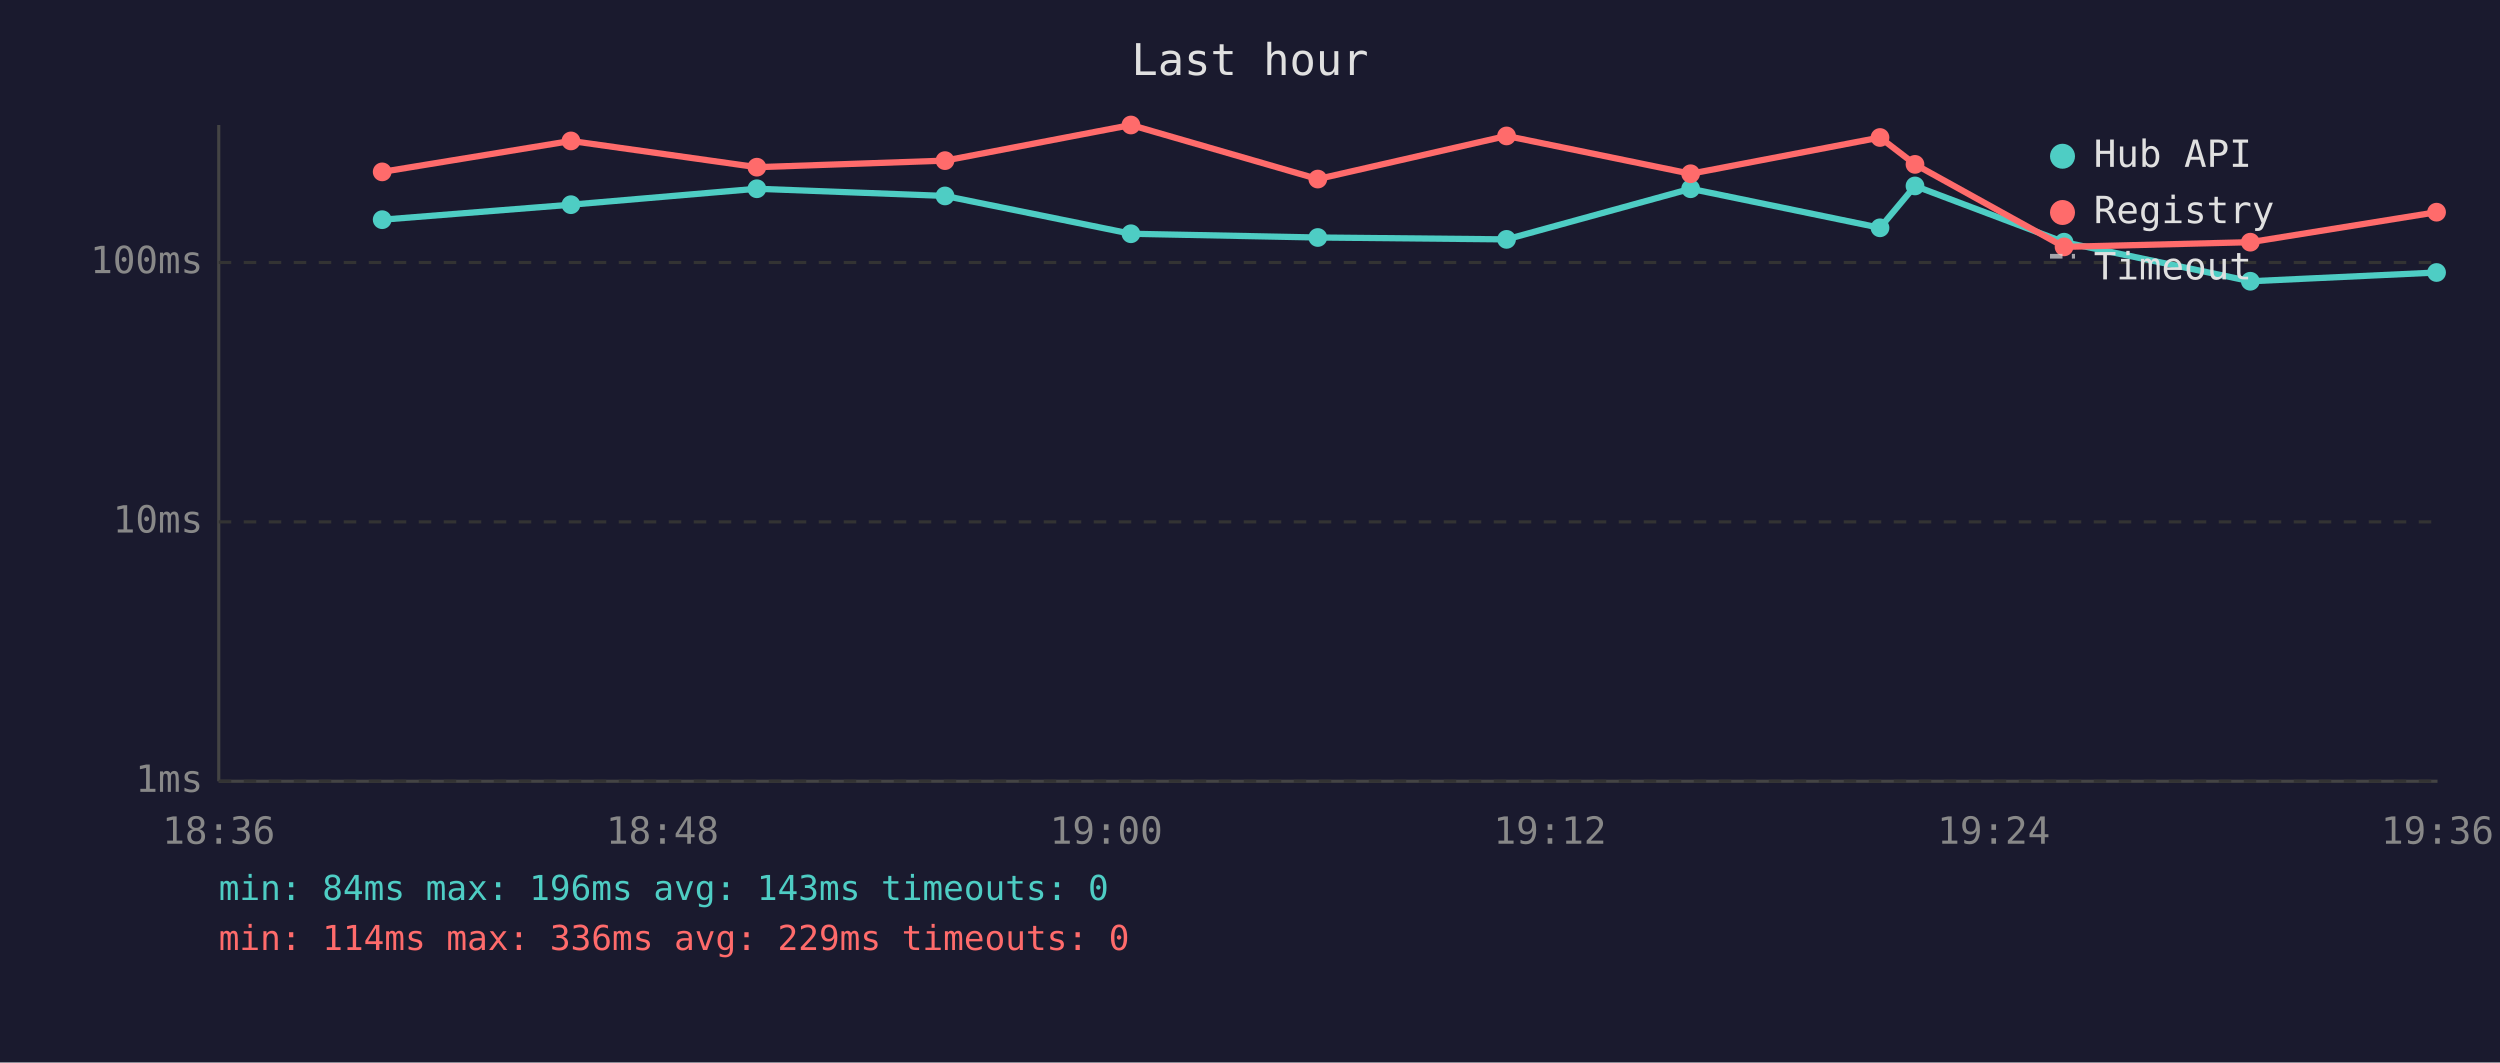
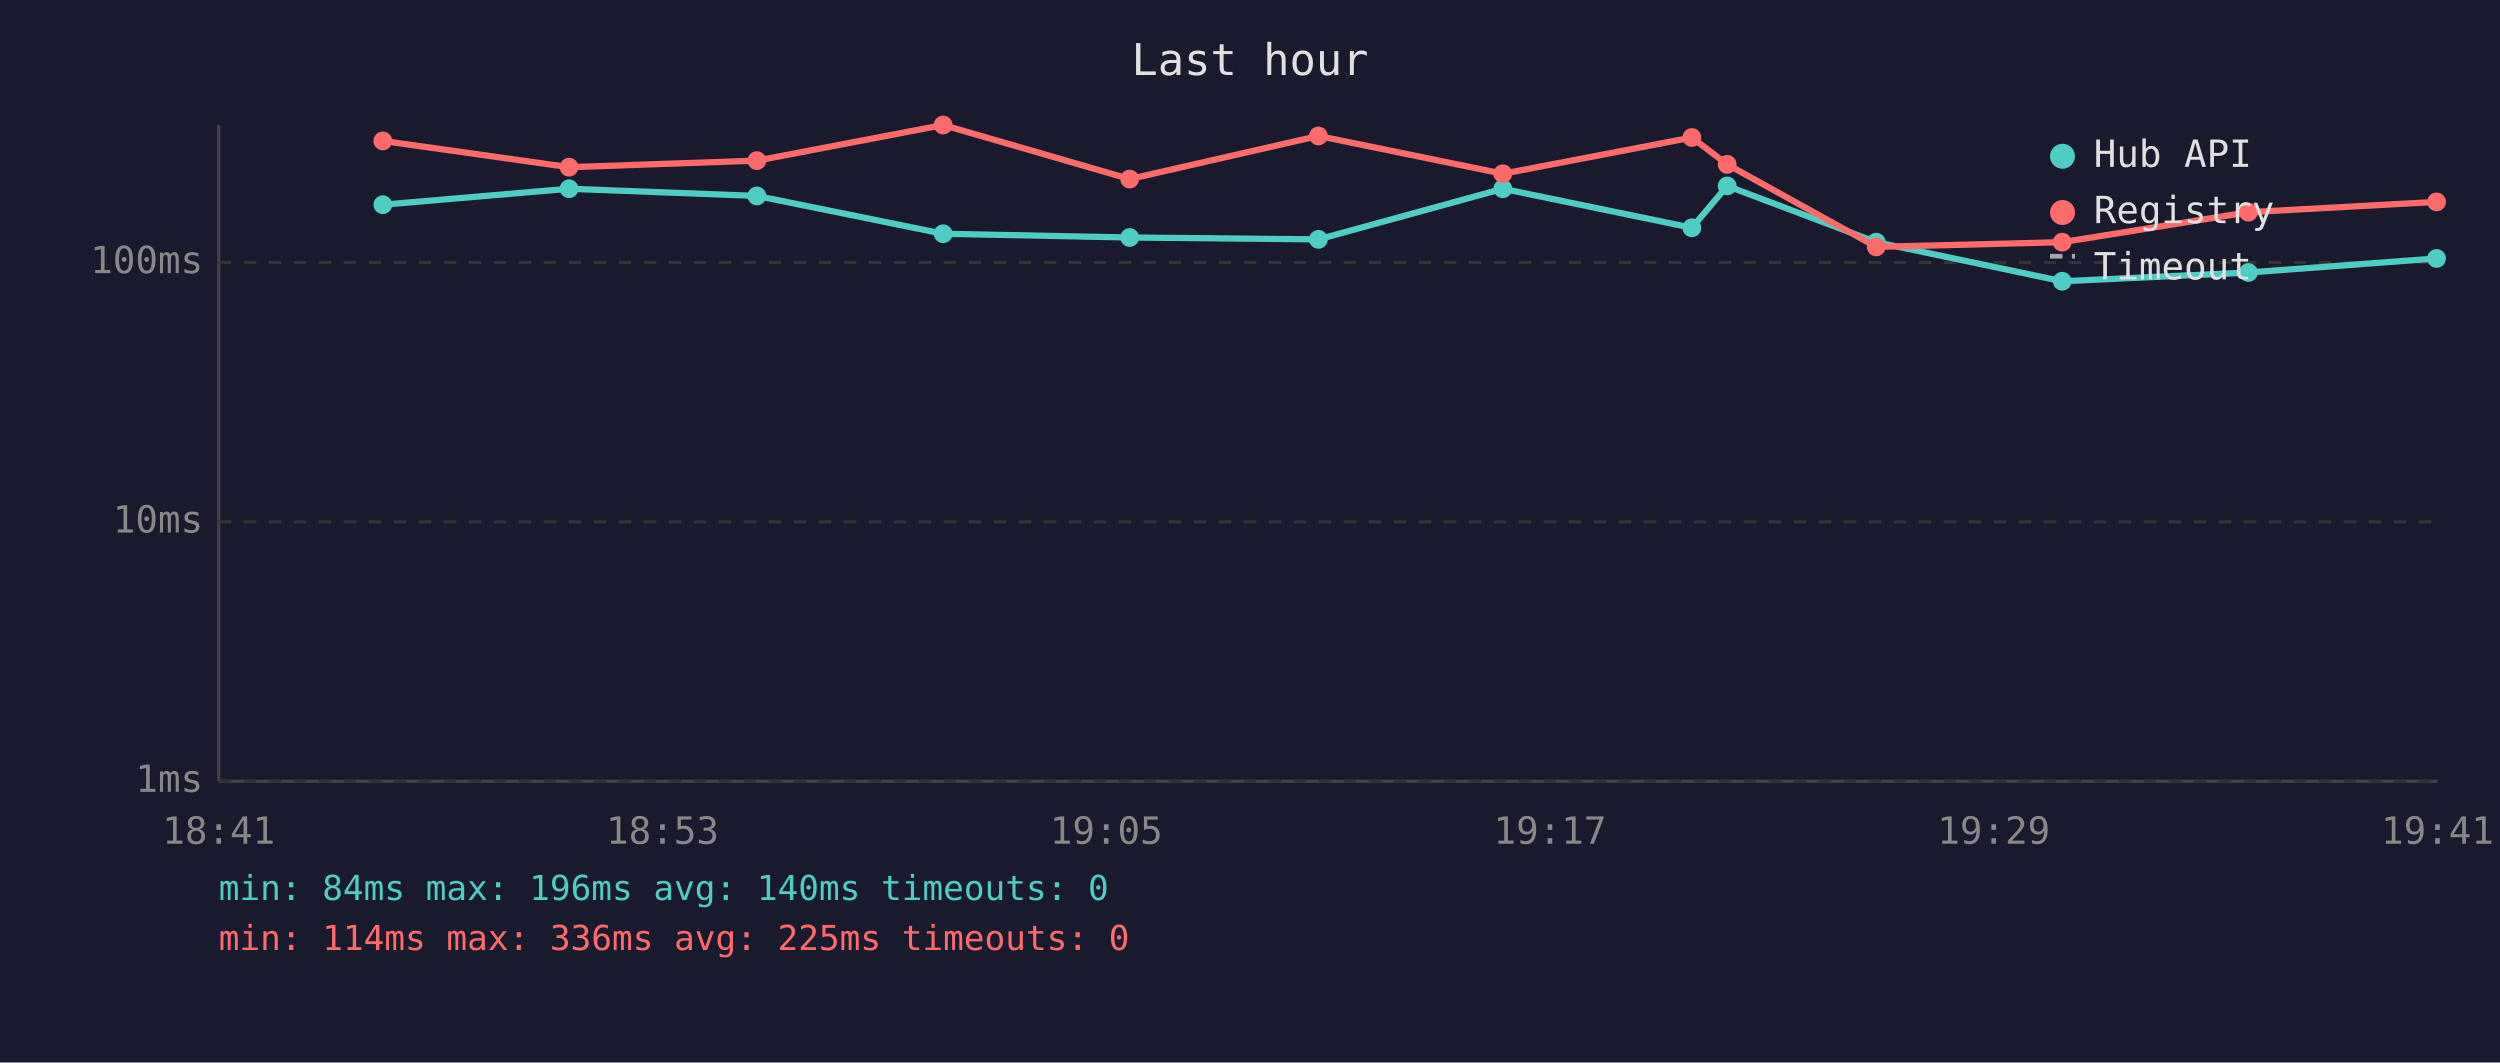
<svg xmlns="http://www.w3.org/2000/svg" viewBox="0 0 800 340" font-family="monospace" font-size="12">
  <rect width="800" height="340" fill="#1a1a2e" />
  <text x="400" y="24" fill="#e0e0e0" font-size="14" text-anchor="middle">Last hour</text>
  <line x1="70" y1="40" x2="70" y2="250" stroke="#444" stroke-width="1" />
  <line x1="70" y1="250" x2="780" y2="250" stroke="#444" stroke-width="1" />
  <line x1="70" y1="250" x2="780" y2="250" stroke="#333" stroke-width="1" stroke-dasharray="4" />
  <text x="65" y="250" fill="#888" text-anchor="end" dominant-baseline="middle">1ms</text>
  <line x1="70" y1="167" x2="780" y2="167" stroke="#333" stroke-width="1" stroke-dasharray="4" />
  <text x="65" y="167" fill="#888" text-anchor="end" dominant-baseline="middle">10ms</text>
  <line x1="70" y1="84" x2="780" y2="84" stroke="#333" stroke-width="1" stroke-dasharray="4" />
  <text x="65" y="84" fill="#888" text-anchor="end" dominant-baseline="middle">100ms</text>
-   <text x="70" y="270" fill="#888" text-anchor="middle">18:36</text>
-   <text x="212" y="270" fill="#888" text-anchor="middle">18:48</text>
-   <text x="354" y="270" fill="#888" text-anchor="middle">19:00</text>
-   <text x="496" y="270" fill="#888" text-anchor="middle">19:12</text>
-   <text x="638" y="270" fill="#888" text-anchor="middle">19:24</text>
-   <text x="780" y="270" fill="#888" text-anchor="middle">19:36</text>
-   <polyline points="122.3,70.3 182.7,65.5 242.2,60.4 302.4,62.7 361.9,74.8 421.7,76.0 482.1,76.6 541.0,60.4 601.6,72.9 612.8,59.5 660.5,77.5 720.1,90.0 779.7,87.2" fill="none" stroke="#4ecdc4" stroke-width="2" opacity="1" />
-   <circle cx="122.3" cy="70.3" r="3" fill="#4ecdc4" />
-   <circle cx="182.7" cy="65.5" r="3" fill="#4ecdc4" />
-   <circle cx="242.2" cy="60.4" r="3" fill="#4ecdc4" />
-   <circle cx="302.4" cy="62.7" r="3" fill="#4ecdc4" />
-   <circle cx="361.9" cy="74.8" r="3" fill="#4ecdc4" />
-   <circle cx="421.7" cy="76.0" r="3" fill="#4ecdc4" />
-   <circle cx="482.1" cy="76.6" r="3" fill="#4ecdc4" />
-   <circle cx="541.0" cy="60.4" r="3" fill="#4ecdc4" />
-   <circle cx="601.6" cy="72.9" r="3" fill="#4ecdc4" />
-   <circle cx="612.8" cy="59.5" r="3" fill="#4ecdc4" />
-   <circle cx="660.5" cy="77.5" r="3" fill="#4ecdc4" />
-   <circle cx="720.1" cy="90.0" r="3" fill="#4ecdc4" />
-   <circle cx="779.7" cy="87.2" r="3" fill="#4ecdc4" />
-   <polyline points="122.3,55.0 182.7,45.1 242.2,53.5 302.4,51.4 361.9,40.0 421.7,57.3 482.1,43.5 541.0,55.6 601.6,44.0 612.8,52.6 660.5,79.0 720.1,77.5 779.7,67.9" fill="none" stroke="#ff6b6b" stroke-width="2" opacity="1" />
-   <circle cx="122.3" cy="55.0" r="3" fill="#ff6b6b" />
-   <circle cx="182.7" cy="45.1" r="3" fill="#ff6b6b" />
-   <circle cx="242.2" cy="53.5" r="3" fill="#ff6b6b" />
-   <circle cx="302.4" cy="51.4" r="3" fill="#ff6b6b" />
-   <circle cx="361.9" cy="40.0" r="3" fill="#ff6b6b" />
-   <circle cx="421.7" cy="57.3" r="3" fill="#ff6b6b" />
-   <circle cx="482.1" cy="43.5" r="3" fill="#ff6b6b" />
-   <circle cx="541.0" cy="55.6" r="3" fill="#ff6b6b" />
-   <circle cx="601.6" cy="44.0" r="3" fill="#ff6b6b" />
-   <circle cx="612.8" cy="52.6" r="3" fill="#ff6b6b" />
-   <circle cx="660.5" cy="79.0" r="3" fill="#ff6b6b" />
-   <circle cx="720.1" cy="77.5" r="3" fill="#ff6b6b" />
-   <circle cx="779.7" cy="67.9" r="3" fill="#ff6b6b" />
+   <text x="70" y="270" fill="#888" text-anchor="middle">18:41</text>
+   <text x="212" y="270" fill="#888" text-anchor="middle">18:53</text>
+   <text x="354" y="270" fill="#888" text-anchor="middle">19:05</text>
+   <text x="496" y="270" fill="#888" text-anchor="middle">19:17</text>
+   <text x="638" y="270" fill="#888" text-anchor="middle">19:29</text>
+   <text x="780" y="270" fill="#888" text-anchor="middle">19:41</text>
+   <polyline points="122.5,65.5 182.1,60.4 242.2,62.7 301.8,74.8 361.5,76.0 421.9,76.6 480.9,60.4 541.4,72.9 552.7,59.5 600.4,77.5 659.9,90.0 719.5,87.2 779.7,82.7" fill="none" stroke="#4ecdc4" stroke-width="2" opacity="1" />
+   <circle cx="122.5" cy="65.5" r="3" fill="#4ecdc4" />
+   <circle cx="182.1" cy="60.4" r="3" fill="#4ecdc4" />
+   <circle cx="242.2" cy="62.7" r="3" fill="#4ecdc4" />
+   <circle cx="301.8" cy="74.8" r="3" fill="#4ecdc4" />
+   <circle cx="361.5" cy="76.0" r="3" fill="#4ecdc4" />
+   <circle cx="421.9" cy="76.6" r="3" fill="#4ecdc4" />
+   <circle cx="480.9" cy="60.4" r="3" fill="#4ecdc4" />
+   <circle cx="541.4" cy="72.9" r="3" fill="#4ecdc4" />
+   <circle cx="552.7" cy="59.5" r="3" fill="#4ecdc4" />
+   <circle cx="600.4" cy="77.5" r="3" fill="#4ecdc4" />
+   <circle cx="659.9" cy="90.0" r="3" fill="#4ecdc4" />
+   <circle cx="719.5" cy="87.2" r="3" fill="#4ecdc4" />
+   <circle cx="779.7" cy="82.7" r="3" fill="#4ecdc4" />
+   <polyline points="122.5,45.1 182.1,53.5 242.2,51.4 301.8,40.0 361.5,57.3 421.9,43.5 480.9,55.6 541.4,44.0 552.7,52.6 600.4,79.0 659.9,77.5 719.5,67.9 779.7,64.6" fill="none" stroke="#ff6b6b" stroke-width="2" opacity="1" />
+   <circle cx="122.5" cy="45.1" r="3" fill="#ff6b6b" />
+   <circle cx="182.1" cy="53.5" r="3" fill="#ff6b6b" />
+   <circle cx="242.2" cy="51.4" r="3" fill="#ff6b6b" />
+   <circle cx="301.8" cy="40.0" r="3" fill="#ff6b6b" />
+   <circle cx="361.5" cy="57.3" r="3" fill="#ff6b6b" />
+   <circle cx="421.9" cy="43.5" r="3" fill="#ff6b6b" />
+   <circle cx="480.9" cy="55.6" r="3" fill="#ff6b6b" />
+   <circle cx="541.4" cy="44.0" r="3" fill="#ff6b6b" />
+   <circle cx="552.7" cy="52.6" r="3" fill="#ff6b6b" />
+   <circle cx="600.4" cy="79.0" r="3" fill="#ff6b6b" />
+   <circle cx="659.9" cy="77.5" r="3" fill="#ff6b6b" />
+   <circle cx="719.5" cy="67.9" r="3" fill="#ff6b6b" />
+   <circle cx="779.7" cy="64.6" r="3" fill="#ff6b6b" />
  <circle cx="660" cy="50" r="4" fill="#4ecdc4" />
  <text x="670" y="50" fill="#e0e0e0" dominant-baseline="middle">Hub API</text>
  <circle cx="660" cy="68" r="4" fill="#ff6b6b" />
  <text x="670" y="68" fill="#e0e0e0" dominant-baseline="middle">Registry</text>
  <line x1="656" y1="82" x2="664" y2="82" stroke="#e0e0e0" stroke-width="1.5" stroke-dasharray="4,3" opacity="0.7" />
  <text x="670" y="86" fill="#e0e0e0" dominant-baseline="middle">Timeout</text>
-   <text x="70" y="288" fill="#4ecdc4" font-size="11">min: 84ms  max: 196ms  avg: 143ms  timeouts: 0</text>
-   <text x="70" y="304" fill="#ff6b6b" font-size="11">min: 114ms  max: 336ms  avg: 229ms  timeouts: 0</text>
+   <text x="70" y="288" fill="#4ecdc4" font-size="11">min: 84ms  max: 196ms  avg: 140ms  timeouts: 0</text>
+   <text x="70" y="304" fill="#ff6b6b" font-size="11">min: 114ms  max: 336ms  avg: 225ms  timeouts: 0</text>
</svg>
